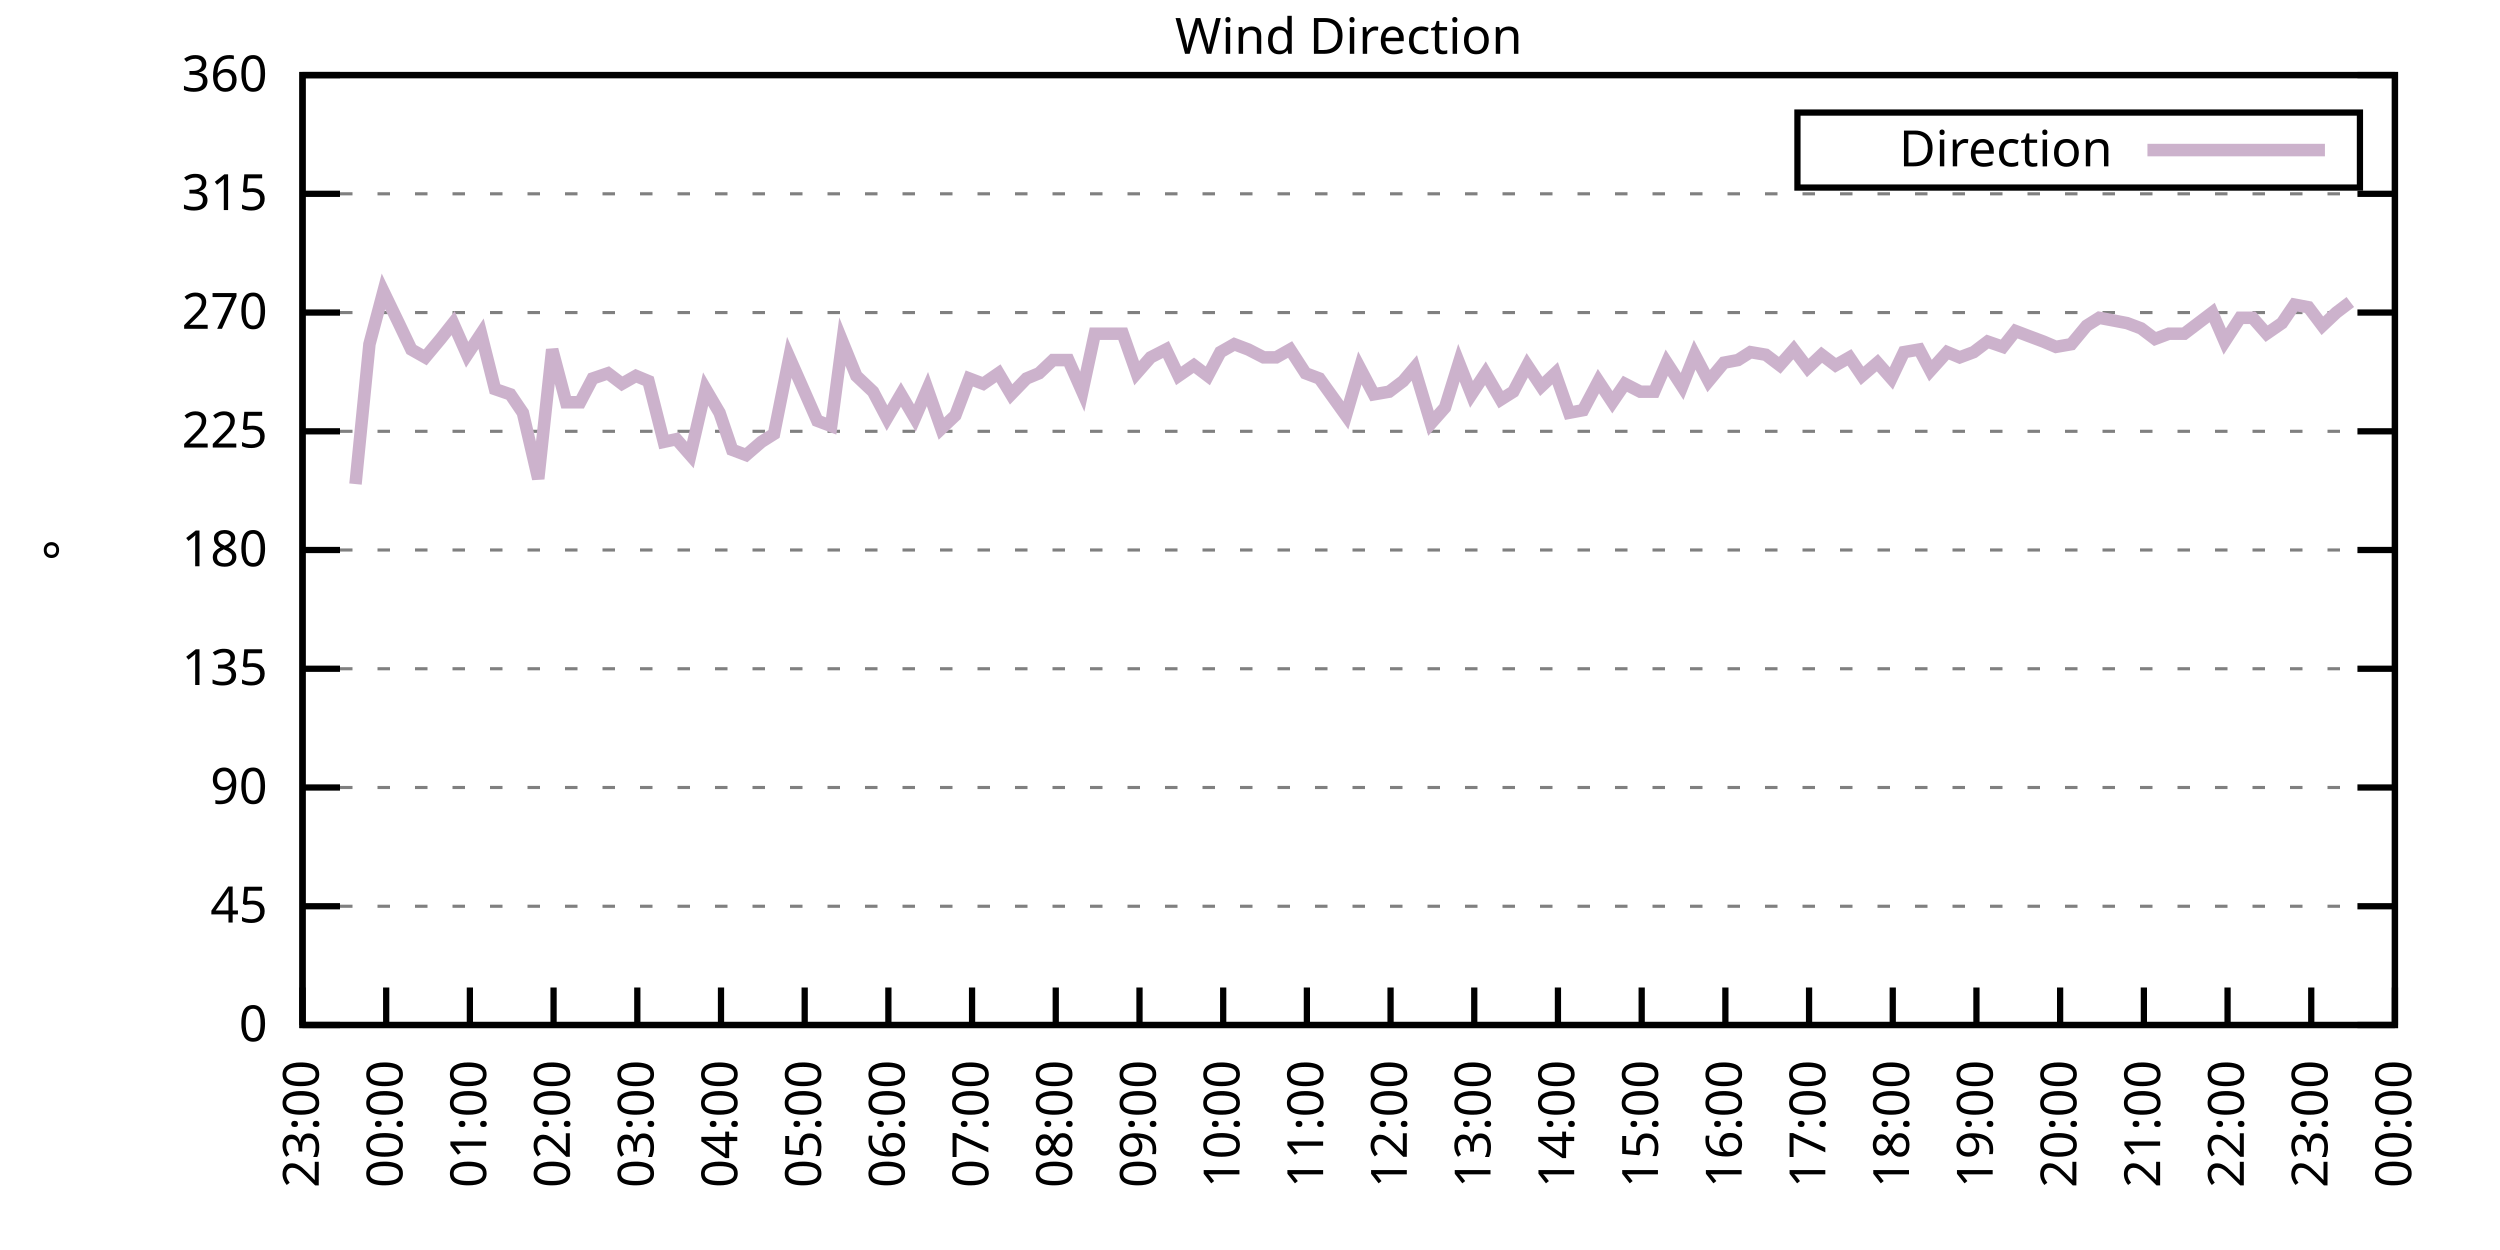
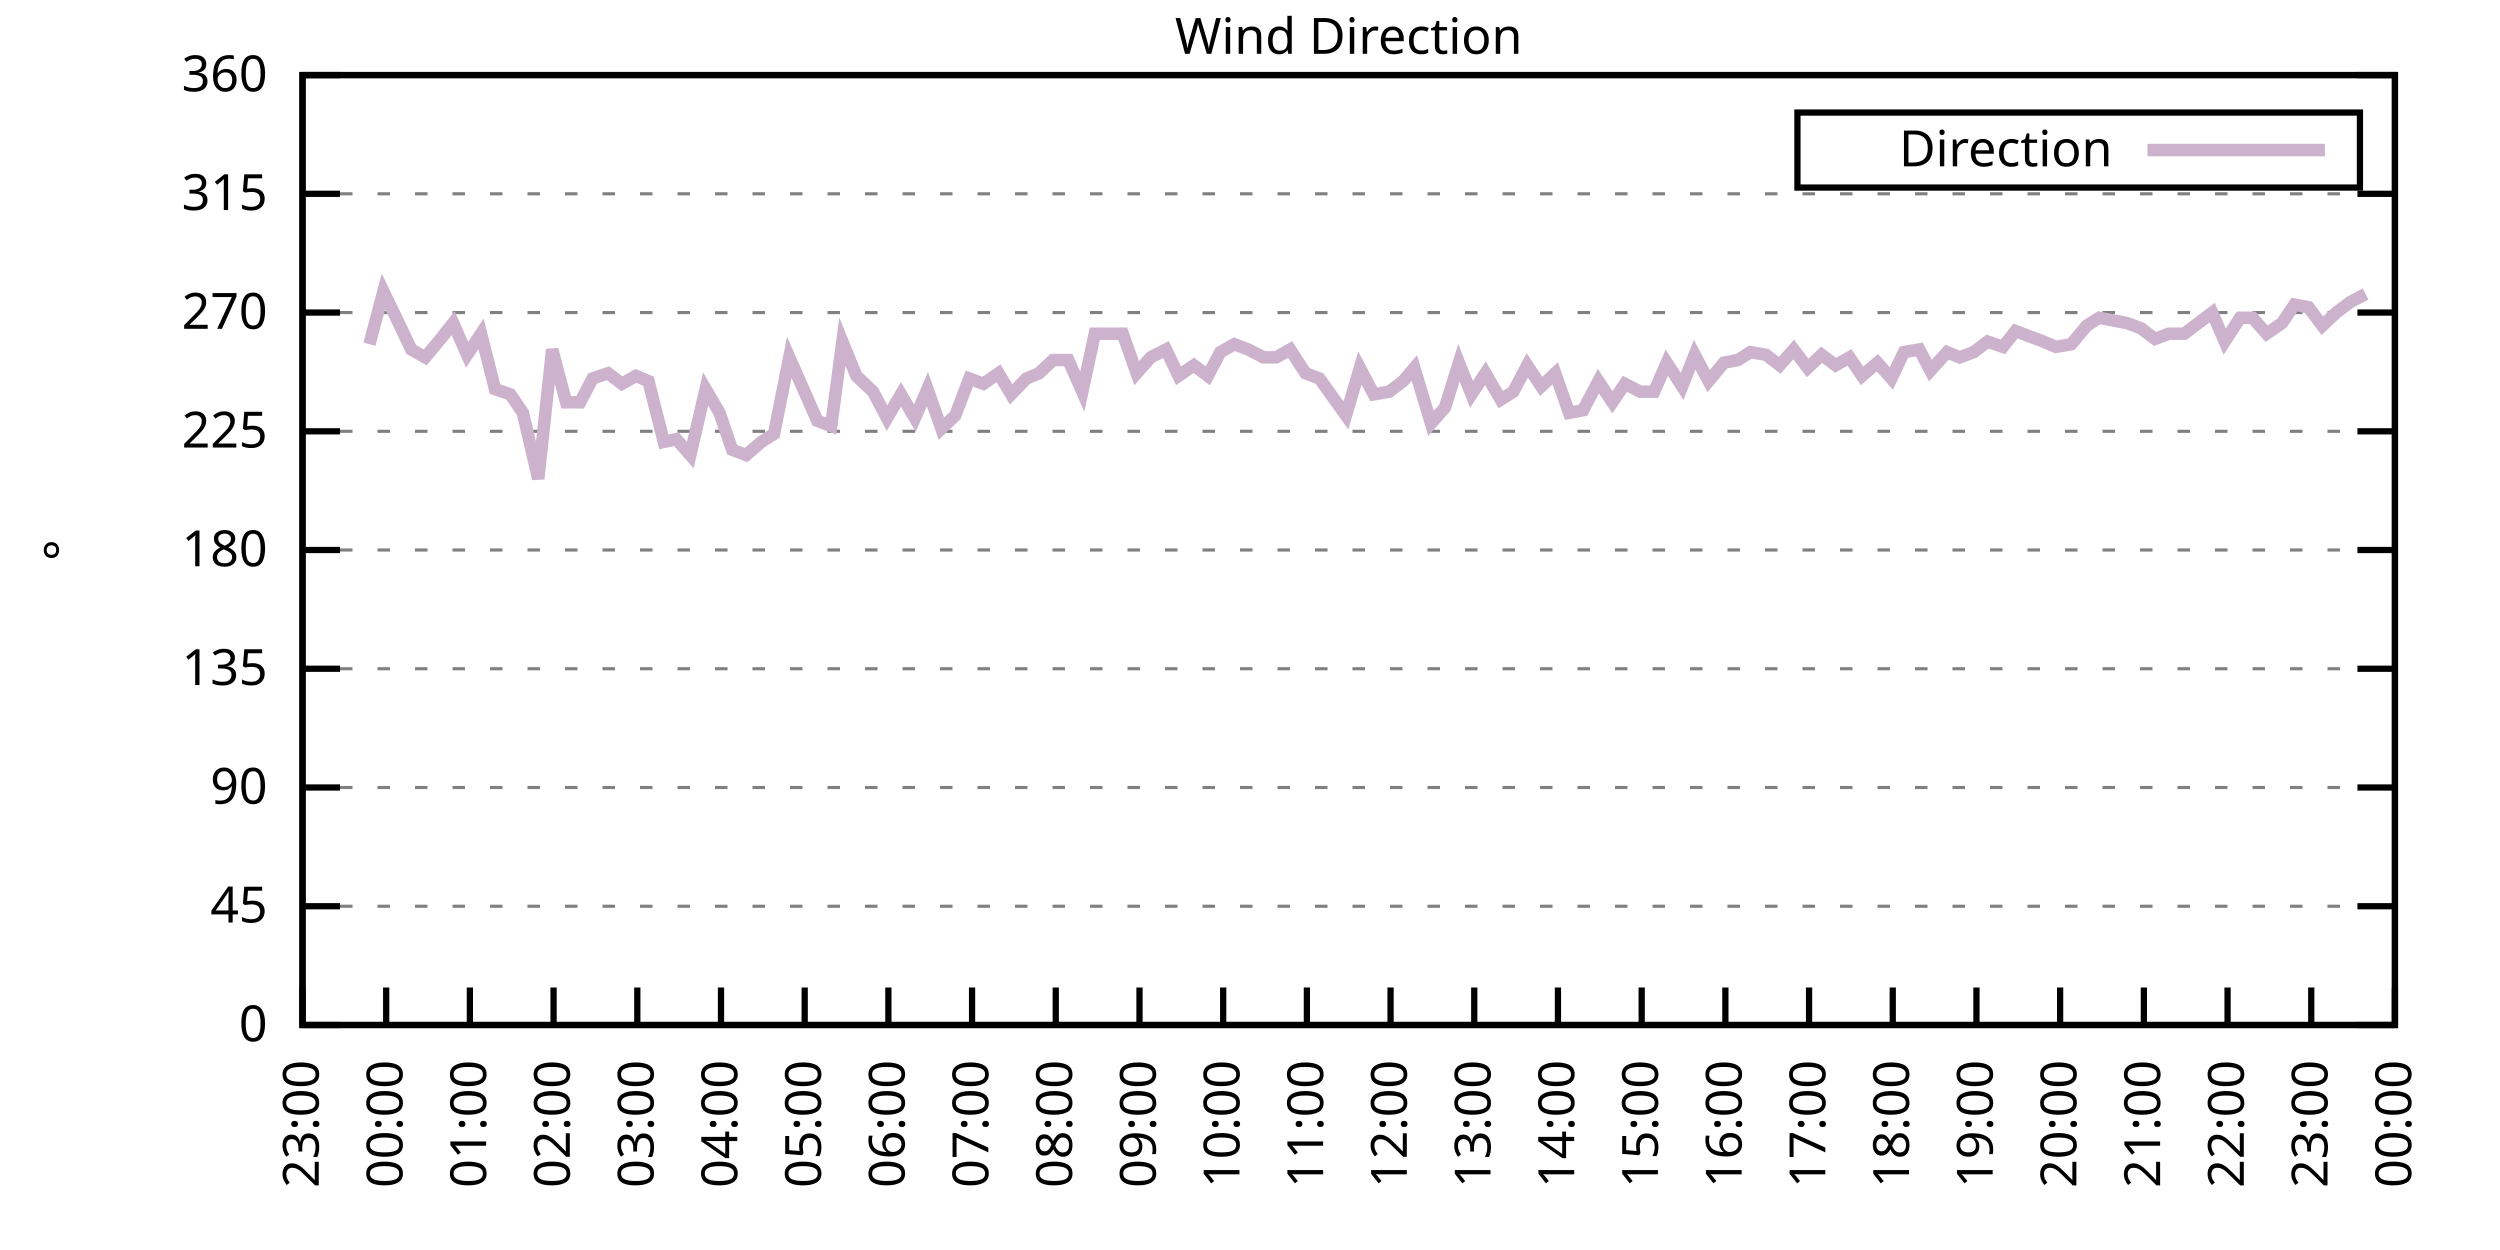
<svg xmlns="http://www.w3.org/2000/svg" xmlns:xlink="http://www.w3.org/1999/xlink" width="400" height="200" viewBox="0 0 400 200">
  <g id="gnuplot_canvas">
    <rect x="0" y="0" width="400" height="200" fill="none" />
    <defs>
      <circle id="gpDot" r="0.5" stroke-width="0.5" stroke="currentColor" />
      <path id="gpPt0" stroke-width="0.333" stroke="currentColor" d="M-1,0 h2 M0,-1 v2" />
      <path id="gpPt1" stroke-width="0.333" stroke="currentColor" d="M-1,-1 L1,1 M1,-1 L-1,1" />
      <path id="gpPt2" stroke-width="0.333" stroke="currentColor" d="M-1,0 L1,0 M0,-1 L0,1 M-1,-1 L1,1 M-1,1 L1,-1" />
      <rect id="gpPt3" stroke-width="0.333" stroke="currentColor" x="-1" y="-1" width="2" height="2" />
      <rect id="gpPt4" stroke-width="0.333" stroke="currentColor" fill="currentColor" x="-1" y="-1" width="2" height="2" />
      <circle id="gpPt5" stroke-width="0.333" stroke="currentColor" cx="0" cy="0" r="1" />
      <use xlink:href="#gpPt5" id="gpPt6" fill="currentColor" stroke="none" />
      <path id="gpPt7" stroke-width="0.333" stroke="currentColor" d="M0,-1.33 L-1.33,0.67 L1.33,0.67 z" />
      <use xlink:href="#gpPt7" id="gpPt8" fill="currentColor" stroke="none" />
      <use xlink:href="#gpPt7" id="gpPt9" stroke="currentColor" transform="rotate(180)" />
      <use xlink:href="#gpPt9" id="gpPt10" fill="currentColor" stroke="none" />
      <use xlink:href="#gpPt3" id="gpPt11" stroke="currentColor" transform="rotate(45)" />
      <use xlink:href="#gpPt11" id="gpPt12" fill="currentColor" stroke="none" />
      <path id="gpPt13" stroke-width="0.333" stroke="currentColor" d="M0,1.330 L1.265,0.411 L0.782,-1.067 L-0.782,-1.076 L-1.265,0.411 z" />
      <use xlink:href="#gpPt13" id="gpPt14" fill="currentColor" stroke="none" />
      <filter id="textbox" filterUnits="objectBoundingBox" x="0" y="0" height="1" width="1">
        <feFlood flood-color="white" flood-opacity="1" result="bgnd" />
        <feComposite in="SourceGraphic" in2="bgnd" operator="atop" />
      </filter>
      <filter id="greybox" filterUnits="objectBoundingBox" x="0" y="0" height="1" width="1">
        <feFlood flood-color="lightgrey" flood-opacity="1" result="grey" />
        <feComposite in="SourceGraphic" in2="grey" operator="atop" />
      </filter>
    </defs>
    <g fill="none" color="white" stroke="currentColor" stroke-width="1.00" stroke-linecap="butt" stroke-linejoin="miter">
</g>
    <g fill="none" color="black" stroke="currentColor" stroke-width="1.00" stroke-linecap="butt" stroke-linejoin="miter">
      <g stroke="none" shape-rendering="crispEdges">
        <polygon fill="rgb(255, 255, 255)" points="48.40,164.00 383.18,164.00 383.18,12.02 48.40,12.02 " />
      </g>
    </g>
    <g fill="none" color="black" stroke="currentColor" stroke-width="1.00" stroke-linecap="butt" stroke-linejoin="miter">
</g>
    <g fill="none" color="black" stroke="black" stroke-width="0.50" stroke-linecap="butt" stroke-linejoin="miter">
</g>
    <g fill="none" color="gray" stroke="currentColor" stroke-width="0.50" stroke-linecap="butt" stroke-linejoin="miter">
      <path stroke="gray" stroke-dasharray="2,4" class="gridline" d="M48.40,164.00 L383.19,164.00  " />
    </g>
    <g fill="none" color="gray" stroke="gray" stroke-width="1.00" stroke-linecap="butt" stroke-linejoin="miter">
</g>
    <g fill="none" color="black" stroke="currentColor" stroke-width="1.00" stroke-linecap="butt" stroke-linejoin="miter">
      <path stroke="black" d="M48.40,164.00 L54.40,164.00 M383.19,164.00 L377.19,164.00  " />
      <g transform="translate(42.80,166.60)" stroke="none" fill="black" font-family="Sans" font-size="8.00" text-anchor="end">
        <text>
          <tspan font-family="Sans"> 0</tspan>
        </text>
      </g>
    </g>
    <g fill="none" color="black" stroke="currentColor" stroke-width="1.00" stroke-linecap="butt" stroke-linejoin="miter">
</g>
    <g fill="none" color="black" stroke="black" stroke-width="0.50" stroke-linecap="butt" stroke-linejoin="miter">
</g>
    <g fill="none" color="gray" stroke="currentColor" stroke-width="0.50" stroke-linecap="butt" stroke-linejoin="miter">
      <path stroke="gray" stroke-dasharray="2,4" class="gridline" d="M48.40,145.00 L383.19,145.00  " />
    </g>
    <g fill="none" color="gray" stroke="gray" stroke-width="1.00" stroke-linecap="butt" stroke-linejoin="miter">
</g>
    <g fill="none" color="black" stroke="currentColor" stroke-width="1.00" stroke-linecap="butt" stroke-linejoin="miter">
      <path stroke="black" d="M48.40,145.00 L54.40,145.00 M383.19,145.00 L377.19,145.00  " />
      <g transform="translate(42.80,147.60)" stroke="none" fill="black" font-family="Sans" font-size="8.00" text-anchor="end">
        <text>
          <tspan font-family="Sans"> 45</tspan>
        </text>
      </g>
    </g>
    <g fill="none" color="black" stroke="currentColor" stroke-width="1.00" stroke-linecap="butt" stroke-linejoin="miter">
</g>
    <g fill="none" color="black" stroke="black" stroke-width="0.50" stroke-linecap="butt" stroke-linejoin="miter">
</g>
    <g fill="none" color="gray" stroke="currentColor" stroke-width="0.50" stroke-linecap="butt" stroke-linejoin="miter">
      <path stroke="gray" stroke-dasharray="2,4" class="gridline" d="M48.40,126.00 L383.19,126.00  " />
    </g>
    <g fill="none" color="gray" stroke="gray" stroke-width="1.00" stroke-linecap="butt" stroke-linejoin="miter">
</g>
    <g fill="none" color="black" stroke="currentColor" stroke-width="1.00" stroke-linecap="butt" stroke-linejoin="miter">
      <path stroke="black" d="M48.40,126.00 L54.40,126.00 M383.19,126.00 L377.19,126.00  " />
      <g transform="translate(42.80,128.60)" stroke="none" fill="black" font-family="Sans" font-size="8.00" text-anchor="end">
        <text>
          <tspan font-family="Sans"> 90</tspan>
        </text>
      </g>
    </g>
    <g fill="none" color="black" stroke="currentColor" stroke-width="1.00" stroke-linecap="butt" stroke-linejoin="miter">
</g>
    <g fill="none" color="black" stroke="black" stroke-width="0.50" stroke-linecap="butt" stroke-linejoin="miter">
</g>
    <g fill="none" color="gray" stroke="currentColor" stroke-width="0.50" stroke-linecap="butt" stroke-linejoin="miter">
      <path stroke="gray" stroke-dasharray="2,4" class="gridline" d="M48.40,107.00 L383.19,107.00  " />
    </g>
    <g fill="none" color="gray" stroke="gray" stroke-width="1.00" stroke-linecap="butt" stroke-linejoin="miter">
</g>
    <g fill="none" color="black" stroke="currentColor" stroke-width="1.00" stroke-linecap="butt" stroke-linejoin="miter">
      <path stroke="black" d="M48.40,107.00 L54.40,107.00 M383.19,107.00 L377.19,107.00  " />
      <g transform="translate(42.80,109.60)" stroke="none" fill="black" font-family="Sans" font-size="8.00" text-anchor="end">
        <text>
          <tspan font-family="Sans"> 135</tspan>
        </text>
      </g>
    </g>
    <g fill="none" color="black" stroke="currentColor" stroke-width="1.00" stroke-linecap="butt" stroke-linejoin="miter">
</g>
    <g fill="none" color="black" stroke="black" stroke-width="0.50" stroke-linecap="butt" stroke-linejoin="miter">
</g>
    <g fill="none" color="gray" stroke="currentColor" stroke-width="0.50" stroke-linecap="butt" stroke-linejoin="miter">
      <path stroke="gray" stroke-dasharray="2,4" class="gridline" d="M48.40,88.00 L383.19,88.00  " />
    </g>
    <g fill="none" color="gray" stroke="gray" stroke-width="1.00" stroke-linecap="butt" stroke-linejoin="miter">
</g>
    <g fill="none" color="black" stroke="currentColor" stroke-width="1.00" stroke-linecap="butt" stroke-linejoin="miter">
      <path stroke="black" d="M48.40,88.00 L54.40,88.00 M383.19,88.00 L377.19,88.00  " />
      <g transform="translate(42.80,90.60)" stroke="none" fill="black" font-family="Sans" font-size="8.00" text-anchor="end">
        <text>
          <tspan font-family="Sans"> 180</tspan>
        </text>
      </g>
    </g>
    <g fill="none" color="black" stroke="currentColor" stroke-width="1.00" stroke-linecap="butt" stroke-linejoin="miter">
</g>
    <g fill="none" color="black" stroke="black" stroke-width="0.50" stroke-linecap="butt" stroke-linejoin="miter">
</g>
    <g fill="none" color="gray" stroke="currentColor" stroke-width="0.50" stroke-linecap="butt" stroke-linejoin="miter">
      <path stroke="gray" stroke-dasharray="2,4" class="gridline" d="M48.40,69.01 L383.19,69.01  " />
    </g>
    <g fill="none" color="gray" stroke="gray" stroke-width="1.00" stroke-linecap="butt" stroke-linejoin="miter">
</g>
    <g fill="none" color="black" stroke="currentColor" stroke-width="1.00" stroke-linecap="butt" stroke-linejoin="miter">
      <path stroke="black" d="M48.40,69.01 L54.40,69.01 M383.19,69.01 L377.19,69.01  " />
      <g transform="translate(42.80,71.61)" stroke="none" fill="black" font-family="Sans" font-size="8.00" text-anchor="end">
        <text>
          <tspan font-family="Sans"> 225</tspan>
        </text>
      </g>
    </g>
    <g fill="none" color="black" stroke="currentColor" stroke-width="1.00" stroke-linecap="butt" stroke-linejoin="miter">
</g>
    <g fill="none" color="black" stroke="black" stroke-width="0.50" stroke-linecap="butt" stroke-linejoin="miter">
</g>
    <g fill="none" color="gray" stroke="currentColor" stroke-width="0.50" stroke-linecap="butt" stroke-linejoin="miter">
      <path stroke="gray" stroke-dasharray="2,4" class="gridline" d="M48.40,50.01 L383.19,50.01  " />
    </g>
    <g fill="none" color="gray" stroke="gray" stroke-width="1.00" stroke-linecap="butt" stroke-linejoin="miter">
</g>
    <g fill="none" color="black" stroke="currentColor" stroke-width="1.00" stroke-linecap="butt" stroke-linejoin="miter">
      <path stroke="black" d="M48.40,50.01 L54.40,50.01 M383.19,50.01 L377.19,50.01  " />
      <g transform="translate(42.80,52.61)" stroke="none" fill="black" font-family="Sans" font-size="8.00" text-anchor="end">
        <text>
          <tspan font-family="Sans"> 270</tspan>
        </text>
      </g>
    </g>
    <g fill="none" color="black" stroke="currentColor" stroke-width="1.00" stroke-linecap="butt" stroke-linejoin="miter">
</g>
    <g fill="none" color="black" stroke="black" stroke-width="0.50" stroke-linecap="butt" stroke-linejoin="miter">
</g>
    <g fill="none" color="gray" stroke="currentColor" stroke-width="0.50" stroke-linecap="butt" stroke-linejoin="miter">
      <path stroke="gray" stroke-dasharray="2,4" class="gridline" d="M48.40,31.01 L383.19,31.01  " />
    </g>
    <g fill="none" color="gray" stroke="gray" stroke-width="1.00" stroke-linecap="butt" stroke-linejoin="miter">
</g>
    <g fill="none" color="black" stroke="currentColor" stroke-width="1.00" stroke-linecap="butt" stroke-linejoin="miter">
      <path stroke="black" d="M48.40,31.01 L54.40,31.01 M383.19,31.01 L377.19,31.01  " />
      <g transform="translate(42.80,33.61)" stroke="none" fill="black" font-family="Sans" font-size="8.00" text-anchor="end">
        <text>
          <tspan font-family="Sans"> 315</tspan>
        </text>
      </g>
    </g>
    <g fill="none" color="black" stroke="currentColor" stroke-width="1.00" stroke-linecap="butt" stroke-linejoin="miter">
</g>
    <g fill="none" color="black" stroke="black" stroke-width="0.50" stroke-linecap="butt" stroke-linejoin="miter">
</g>
    <g fill="none" color="gray" stroke="currentColor" stroke-width="0.50" stroke-linecap="butt" stroke-linejoin="miter">
      <path stroke="gray" stroke-dasharray="2,4" class="gridline" d="M48.40,12.01 L383.19,12.01  " />
    </g>
    <g fill="none" color="gray" stroke="gray" stroke-width="1.00" stroke-linecap="butt" stroke-linejoin="miter">
</g>
    <g fill="none" color="black" stroke="currentColor" stroke-width="1.00" stroke-linecap="butt" stroke-linejoin="miter">
      <path stroke="black" d="M48.40,12.01 L54.40,12.01 M383.19,12.01 L377.19,12.01  " />
      <g transform="translate(42.80,14.61)" stroke="none" fill="black" font-family="Sans" font-size="8.00" text-anchor="end">
        <text>
          <tspan font-family="Sans"> 360</tspan>
        </text>
      </g>
    </g>
    <g fill="none" color="black" stroke="currentColor" stroke-width="1.00" stroke-linecap="butt" stroke-linejoin="miter">
      <path stroke="black" d="M48.40,164.00 L48.40,158.00  " />
      <g transform="translate(51.00,169.60) rotate(270.00)" stroke="none" fill="black" font-family="Sans" font-size="8.00" text-anchor="end">
        <text>
          <tspan font-family="Sans">23:00</tspan>
        </text>
      </g>
    </g>
    <g fill="none" color="black" stroke="currentColor" stroke-width="1.00" stroke-linecap="butt" stroke-linejoin="miter">
      <path stroke="black" d="M61.79,164.00 L61.79,158.00  " />
      <g transform="translate(64.39,169.60) rotate(270.00)" stroke="none" fill="black" font-family="Sans" font-size="8.00" text-anchor="end">
        <text>
          <tspan font-family="Sans">00:00</tspan>
        </text>
      </g>
    </g>
    <g fill="none" color="black" stroke="currentColor" stroke-width="1.00" stroke-linecap="butt" stroke-linejoin="miter">
      <path stroke="black" d="M75.18,164.00 L75.18,158.00  " />
      <g transform="translate(77.78,169.60) rotate(270.00)" stroke="none" fill="black" font-family="Sans" font-size="8.00" text-anchor="end">
        <text>
          <tspan font-family="Sans">01:00</tspan>
        </text>
      </g>
    </g>
    <g fill="none" color="black" stroke="currentColor" stroke-width="1.00" stroke-linecap="butt" stroke-linejoin="miter">
      <path stroke="black" d="M88.57,164.00 L88.57,158.00  " />
      <g transform="translate(91.17,169.60) rotate(270.00)" stroke="none" fill="black" font-family="Sans" font-size="8.00" text-anchor="end">
        <text>
          <tspan font-family="Sans">02:00</tspan>
        </text>
      </g>
    </g>
    <g fill="none" color="black" stroke="currentColor" stroke-width="1.00" stroke-linecap="butt" stroke-linejoin="miter">
      <path stroke="black" d="M101.97,164.00 L101.97,158.00  " />
      <g transform="translate(104.57,169.60) rotate(270.00)" stroke="none" fill="black" font-family="Sans" font-size="8.00" text-anchor="end">
        <text>
          <tspan font-family="Sans">03:00</tspan>
        </text>
      </g>
    </g>
    <g fill="none" color="black" stroke="currentColor" stroke-width="1.00" stroke-linecap="butt" stroke-linejoin="miter">
      <path stroke="black" d="M115.36,164.00 L115.36,158.00  " />
      <g transform="translate(117.96,169.60) rotate(270.00)" stroke="none" fill="black" font-family="Sans" font-size="8.00" text-anchor="end">
        <text>
          <tspan font-family="Sans">04:00</tspan>
        </text>
      </g>
    </g>
    <g fill="none" color="black" stroke="currentColor" stroke-width="1.00" stroke-linecap="butt" stroke-linejoin="miter">
      <path stroke="black" d="M128.75,164.00 L128.75,158.00  " />
      <g transform="translate(131.35,169.60) rotate(270.00)" stroke="none" fill="black" font-family="Sans" font-size="8.00" text-anchor="end">
        <text>
          <tspan font-family="Sans">05:00</tspan>
        </text>
      </g>
    </g>
    <g fill="none" color="black" stroke="currentColor" stroke-width="1.00" stroke-linecap="butt" stroke-linejoin="miter">
      <path stroke="black" d="M142.14,164.00 L142.14,158.00  " />
      <g transform="translate(144.74,169.60) rotate(270.00)" stroke="none" fill="black" font-family="Sans" font-size="8.00" text-anchor="end">
        <text>
          <tspan font-family="Sans">06:00</tspan>
        </text>
      </g>
    </g>
    <g fill="none" color="black" stroke="currentColor" stroke-width="1.00" stroke-linecap="butt" stroke-linejoin="miter">
      <path stroke="black" d="M155.53,164.00 L155.53,158.00  " />
      <g transform="translate(158.13,169.60) rotate(270.00)" stroke="none" fill="black" font-family="Sans" font-size="8.00" text-anchor="end">
        <text>
          <tspan font-family="Sans">07:00</tspan>
        </text>
      </g>
    </g>
    <g fill="none" color="black" stroke="currentColor" stroke-width="1.00" stroke-linecap="butt" stroke-linejoin="miter">
      <path stroke="black" d="M168.92,164.00 L168.92,158.00  " />
      <g transform="translate(171.52,169.60) rotate(270.00)" stroke="none" fill="black" font-family="Sans" font-size="8.00" text-anchor="end">
        <text>
          <tspan font-family="Sans">08:00</tspan>
        </text>
      </g>
    </g>
    <g fill="none" color="black" stroke="currentColor" stroke-width="1.00" stroke-linecap="butt" stroke-linejoin="miter">
      <path stroke="black" d="M182.32,164.00 L182.32,158.00  " />
      <g transform="translate(184.92,169.60) rotate(270.00)" stroke="none" fill="black" font-family="Sans" font-size="8.00" text-anchor="end">
        <text>
          <tspan font-family="Sans">09:00</tspan>
        </text>
      </g>
    </g>
    <g fill="none" color="black" stroke="currentColor" stroke-width="1.00" stroke-linecap="butt" stroke-linejoin="miter">
      <path stroke="black" d="M195.71,164.00 L195.71,158.00  " />
      <g transform="translate(198.31,169.60) rotate(270.00)" stroke="none" fill="black" font-family="Sans" font-size="8.00" text-anchor="end">
        <text>
          <tspan font-family="Sans">10:00</tspan>
        </text>
      </g>
    </g>
    <g fill="none" color="black" stroke="currentColor" stroke-width="1.00" stroke-linecap="butt" stroke-linejoin="miter">
      <path stroke="black" d="M209.10,164.00 L209.10,158.00  " />
      <g transform="translate(211.70,169.60) rotate(270.00)" stroke="none" fill="black" font-family="Sans" font-size="8.00" text-anchor="end">
        <text>
          <tspan font-family="Sans">11:00</tspan>
        </text>
      </g>
    </g>
    <g fill="none" color="black" stroke="currentColor" stroke-width="1.00" stroke-linecap="butt" stroke-linejoin="miter">
      <path stroke="black" d="M222.49,164.00 L222.49,158.00  " />
      <g transform="translate(225.09,169.60) rotate(270.00)" stroke="none" fill="black" font-family="Sans" font-size="8.00" text-anchor="end">
        <text>
          <tspan font-family="Sans">12:00</tspan>
        </text>
      </g>
    </g>
    <g fill="none" color="black" stroke="currentColor" stroke-width="1.00" stroke-linecap="butt" stroke-linejoin="miter">
      <path stroke="black" d="M235.88,164.00 L235.88,158.00  " />
      <g transform="translate(238.48,169.60) rotate(270.00)" stroke="none" fill="black" font-family="Sans" font-size="8.00" text-anchor="end">
        <text>
          <tspan font-family="Sans">13:00</tspan>
        </text>
      </g>
    </g>
    <g fill="none" color="black" stroke="currentColor" stroke-width="1.00" stroke-linecap="butt" stroke-linejoin="miter">
      <path stroke="black" d="M249.27,164.00 L249.27,158.00  " />
      <g transform="translate(251.87,169.60) rotate(270.00)" stroke="none" fill="black" font-family="Sans" font-size="8.00" text-anchor="end">
        <text>
          <tspan font-family="Sans">14:00</tspan>
        </text>
      </g>
    </g>
    <g fill="none" color="black" stroke="currentColor" stroke-width="1.00" stroke-linecap="butt" stroke-linejoin="miter">
      <path stroke="black" d="M262.67,164.00 L262.67,158.00  " />
      <g transform="translate(265.27,169.60) rotate(270.00)" stroke="none" fill="black" font-family="Sans" font-size="8.00" text-anchor="end">
        <text>
          <tspan font-family="Sans">15:00</tspan>
        </text>
      </g>
    </g>
    <g fill="none" color="black" stroke="currentColor" stroke-width="1.00" stroke-linecap="butt" stroke-linejoin="miter">
      <path stroke="black" d="M276.06,164.00 L276.06,158.00  " />
      <g transform="translate(278.66,169.60) rotate(270.00)" stroke="none" fill="black" font-family="Sans" font-size="8.00" text-anchor="end">
        <text>
          <tspan font-family="Sans">16:00</tspan>
        </text>
      </g>
    </g>
    <g fill="none" color="black" stroke="currentColor" stroke-width="1.00" stroke-linecap="butt" stroke-linejoin="miter">
      <path stroke="black" d="M289.45,164.00 L289.45,158.00  " />
      <g transform="translate(292.05,169.60) rotate(270.00)" stroke="none" fill="black" font-family="Sans" font-size="8.00" text-anchor="end">
        <text>
          <tspan font-family="Sans">17:00</tspan>
        </text>
      </g>
    </g>
    <g fill="none" color="black" stroke="currentColor" stroke-width="1.00" stroke-linecap="butt" stroke-linejoin="miter">
      <path stroke="black" d="M302.84,164.00 L302.84,158.00  " />
      <g transform="translate(305.44,169.60) rotate(270.00)" stroke="none" fill="black" font-family="Sans" font-size="8.00" text-anchor="end">
        <text>
          <tspan font-family="Sans">18:00</tspan>
        </text>
      </g>
    </g>
    <g fill="none" color="black" stroke="currentColor" stroke-width="1.00" stroke-linecap="butt" stroke-linejoin="miter">
      <path stroke="black" d="M316.23,164.00 L316.23,158.00  " />
      <g transform="translate(318.83,169.60) rotate(270.00)" stroke="none" fill="black" font-family="Sans" font-size="8.00" text-anchor="end">
        <text>
          <tspan font-family="Sans">19:00</tspan>
        </text>
      </g>
    </g>
    <g fill="none" color="black" stroke="currentColor" stroke-width="1.00" stroke-linecap="butt" stroke-linejoin="miter">
      <path stroke="black" d="M329.62,164.00 L329.62,158.00  " />
      <g transform="translate(332.22,169.60) rotate(270.00)" stroke="none" fill="black" font-family="Sans" font-size="8.00" text-anchor="end">
        <text>
          <tspan font-family="Sans">20:00</tspan>
        </text>
      </g>
    </g>
    <g fill="none" color="black" stroke="currentColor" stroke-width="1.00" stroke-linecap="butt" stroke-linejoin="miter">
      <path stroke="black" d="M343.02,164.00 L343.02,158.00  " />
      <g transform="translate(345.62,169.60) rotate(270.00)" stroke="none" fill="black" font-family="Sans" font-size="8.00" text-anchor="end">
        <text>
          <tspan font-family="Sans">21:00</tspan>
        </text>
      </g>
    </g>
    <g fill="none" color="black" stroke="currentColor" stroke-width="1.00" stroke-linecap="butt" stroke-linejoin="miter">
      <path stroke="black" d="M356.41,164.00 L356.41,158.00  " />
      <g transform="translate(359.01,169.60) rotate(270.00)" stroke="none" fill="black" font-family="Sans" font-size="8.00" text-anchor="end">
        <text>
          <tspan font-family="Sans">22:00</tspan>
        </text>
      </g>
    </g>
    <g fill="none" color="black" stroke="currentColor" stroke-width="1.00" stroke-linecap="butt" stroke-linejoin="miter">
      <path stroke="black" d="M369.80,164.00 L369.80,158.00  " />
      <g transform="translate(372.40,169.60) rotate(270.00)" stroke="none" fill="black" font-family="Sans" font-size="8.00" text-anchor="end">
        <text>
          <tspan font-family="Sans">23:00</tspan>
        </text>
      </g>
    </g>
    <g fill="none" color="black" stroke="currentColor" stroke-width="1.00" stroke-linecap="butt" stroke-linejoin="miter">
      <path stroke="black" d="M383.19,164.00 L383.19,158.00  " />
      <g transform="translate(385.79,169.60) rotate(270.00)" stroke="none" fill="black" font-family="Sans" font-size="8.00" text-anchor="end">
        <text>
          <tspan font-family="Sans">00:00</tspan>
        </text>
      </g>
    </g>
    <g fill="none" color="black" stroke="currentColor" stroke-width="1.00" stroke-linecap="butt" stroke-linejoin="miter">
</g>
    <g fill="none" color="black" stroke="currentColor" stroke-width="1.00" stroke-linecap="butt" stroke-linejoin="miter">
      <path stroke="black" d="M48.40,12.01 L48.40,164.00 L383.19,164.00 L383.19,12.01 L48.40,12.01 Z  " />
    </g>
    <g fill="none" color="black" stroke="currentColor" stroke-width="1.00" stroke-linecap="butt" stroke-linejoin="miter">
</g>
    <g fill="none" color="black" stroke="currentColor" stroke-width="1.00" stroke-linecap="butt" stroke-linejoin="miter">
      <path stroke="black" d="M287.59,30.01 L287.59,18.01 L377.59,18.01 L377.59,30.01 L287.59,30.01 Z  " />
    </g>
    <g id="Wind_direction_plot_1">
      <g fill="none" color="white" stroke="black" stroke-width="2.00" stroke-linecap="butt" stroke-linejoin="miter">
</g>
      <g fill="none" color="black" stroke="currentColor" stroke-width="2.00" stroke-linecap="butt" stroke-linejoin="miter">
        <g transform="translate(337.99,26.61)" stroke="none" fill="black" font-family="Sans" font-size="8.00" text-anchor="end">
          <text>
            <tspan font-family="Sans">Direction</tspan>
          </text>
        </g>
      </g>
      <g fill="none" color="black" stroke="currentColor" stroke-width="2.00" stroke-linecap="butt" stroke-linejoin="miter">
-         <path stroke="rgb(204, 178, 204)" d="M343.59,24.01 L371.99,24.01 M56.88,77.45 L59.11,55.07 L61.35,46.63 L63.80,51.70 L65.81,55.92 L68.04,57.18   L70.50,54.23 L72.50,51.70 L74.74,56.76 L76.97,53.39 L79.20,62.25 L81.66,63.10 L83.66,66.05 L86.12,76.61   L88.35,55.92 L90.58,64.36 L92.82,64.36 L94.82,60.56 L97.28,59.72 L99.51,61.41 L101.74,60.14 L103.75,60.98   L106.21,70.70 L108.22,70.27 L110.45,72.81 L112.90,62.25 L115.13,66.05 L117.14,71.96 L119.38,72.81 L121.83,70.70   L123.84,69.43 L126.29,57.18 L128.53,62.25 L130.76,67.32 L132.99,68.16 L134.78,54.65 L137.01,60.14 L139.69,62.67   L141.92,66.90 L144.15,63.10 L146.38,66.90 L148.39,62.25 L150.62,68.58 L152.85,66.47 L155.09,60.56 L157.32,61.41   L159.77,59.72 L161.78,63.10 L164.24,60.56 L166.25,59.72 L168.48,57.61 L170.93,57.61 L173.17,62.67 L175.17,53.39   L177.63,53.39 L179.64,53.39 L181.87,59.72 L184.10,57.18 L186.56,55.92 L188.57,60.14 L191.02,58.45 L193.25,60.14   L195.26,56.34 L197.49,55.07 L199.73,55.92 L202.18,57.18 L204.19,57.18 L206.42,55.92 L208.88,59.72 L211.11,60.56   L215.35,66.47 L217.58,58.87 L219.81,63.10 L222.27,62.67 L224.50,60.98 L226.29,58.87 L228.96,67.74 L231.20,65.21   L233.43,58.03 L235.44,63.10 L237.67,59.72 L240.12,63.94 L242.13,62.67 L244.36,58.45 L246.60,61.83 L248.83,59.72   L251.06,66.05 L253.29,65.63 L255.75,60.98 L257.98,64.36 L259.99,61.41 L262.44,62.67 L264.67,62.67 L266.68,58.03   L269.14,61.83 L271.15,56.76 L273.38,60.98 L275.83,58.03 L278.07,57.61 L280.07,56.34 L282.53,56.76 L284.76,58.45   L286.99,55.92 L289.23,58.87 L291.46,56.76 L293.69,58.45 L295.92,57.18 L297.93,60.14 L300.39,58.03 L302.62,60.56   L304.63,56.34 L307.08,55.92 L308.87,59.30 L311.54,56.34 L313.55,57.18 L315.79,56.34 L318.02,54.65 L320.47,55.50   L322.48,52.96 L324.71,53.81 L326.95,54.65 L328.95,55.50 L331.41,55.07 L333.86,52.12 L335.87,50.85 L338.10,51.27   L340.34,51.70 L342.57,52.54 L344.80,54.23 L347.03,53.39 L349.49,53.39 L351.72,51.70 L353.95,50.01 L355.96,54.65   L358.42,50.85 L360.42,50.85 L362.66,53.39 L365.11,51.70 L367.12,48.74 L369.35,49.16 L371.58,52.12 L373.82,50.01   L376.05,48.32  " />
+         <path stroke="rgb(204, 178, 204)" d="M343.59,24.01 L371.99,24.01 M59.11,55.07 L61.35,46.63 L63.80,51.70 L65.81,55.92 L68.04,57.18 L70.50,54.23   L72.50,51.70 L74.74,56.76 L76.97,53.39 L79.20,62.25 L81.66,63.10 L83.66,66.05 L86.12,76.61 L88.35,55.92   L90.58,64.36 L92.82,64.36 L94.82,60.56 L97.28,59.72 L99.51,61.41 L101.74,60.14 L103.75,60.98 L106.21,70.70   L108.22,70.27 L110.45,72.81 L112.90,62.25 L115.13,66.05 L117.14,71.96 L119.38,72.81 L121.83,70.70 L123.84,69.43   L126.29,57.18 L128.53,62.25 L130.76,67.32 L132.99,68.16 L134.78,54.65 L137.01,60.14 L139.69,62.67 L141.92,66.90   L144.15,63.10 L146.38,66.90 L148.39,62.25 L150.62,68.58 L152.85,66.47 L155.09,60.56 L157.32,61.41 L159.77,59.72   L161.78,63.10 L164.24,60.56 L166.25,59.72 L168.48,57.61 L170.93,57.61 L173.17,62.67 L175.17,53.39 L177.63,53.39   L179.64,53.39 L181.87,59.72 L184.10,57.18 L186.56,55.92 L188.57,60.14 L191.02,58.45 L193.25,60.14 L195.26,56.34   L197.49,55.07 L199.73,55.92 L202.18,57.18 L204.19,57.18 L206.42,55.92 L208.88,59.72 L211.11,60.56 L215.35,66.47   L217.58,58.87 L219.81,63.10 L222.27,62.67 L224.50,60.98 L226.29,58.87 L228.96,67.74 L231.20,65.21 L233.43,58.03   L235.44,63.10 L237.67,59.72 L240.12,63.94 L242.13,62.67 L244.36,58.45 L246.60,61.83 L248.83,59.72 L251.06,66.05   L253.29,65.63 L255.75,60.98 L257.98,64.36 L259.99,61.41 L262.44,62.67 L264.67,62.67 L266.68,58.03 L269.14,61.83   L271.15,56.76 L273.38,60.98 L275.83,58.03 L278.07,57.61 L280.07,56.34 L282.53,56.76 L284.76,58.45 L286.99,55.92   L289.23,58.87 L291.46,56.76 L293.69,58.45 L295.92,57.18 L297.93,60.14 L300.39,58.03 L302.62,60.56 L304.63,56.34   L307.08,55.92 L308.87,59.30 L311.54,56.34 L313.55,57.18 L315.79,56.34 L318.02,54.65 L320.47,55.50 L322.48,52.96   L324.71,53.81 L326.95,54.65 L328.95,55.50 L331.41,55.07 L333.86,52.12 L335.87,50.85 L338.10,51.27 L340.34,51.70   L342.57,52.54 L344.80,54.23 L347.03,53.39 L349.49,53.39 L351.72,51.70 L353.95,50.01 L355.96,54.65 L358.42,50.85   L360.42,50.85 L362.66,53.39 L365.11,51.70 L367.12,48.74 L369.35,49.16 L371.58,52.12 L373.82,50.01 L376.05,48.32   L378.50,47.05  " />
      </g>
    </g>
    <g fill="none" color="black" stroke="currentColor" stroke-width="2.00" stroke-linecap="butt" stroke-linejoin="miter">
</g>
    <g fill="none" color="black" stroke="black" stroke-width="1.00" stroke-linecap="butt" stroke-linejoin="miter">
</g>
    <g fill="none" color="black" stroke="currentColor" stroke-width="1.00" stroke-linecap="butt" stroke-linejoin="miter">
      <path stroke="black" d="M48.40,12.01 L48.40,164.00 L383.19,164.00 L383.19,12.01 L48.40,12.01 Z  " />
      <g transform="translate(12.80,88.01) rotate(270.00)" stroke="none" fill="black" font-family="Sans" font-size="8.00" text-anchor="middle">
        <text>
          <tspan font-family="Sans">°</tspan>
        </text>
      </g>
    </g>
    <g fill="none" color="black" stroke="currentColor" stroke-width="1.00" stroke-linecap="butt" stroke-linejoin="miter">
</g>
    <g fill="none" color="black" stroke="currentColor" stroke-width="1.00" stroke-linecap="butt" stroke-linejoin="miter">
      <g transform="translate(215.79,8.61)" stroke="none" fill="black" font-family="Sans" font-size="8.00" text-anchor="middle">
        <text>
          <tspan font-family="Sans">Wind Direction</tspan>
        </text>
      </g>
    </g>
    <g fill="none" color="black" stroke="currentColor" stroke-width="1.00" stroke-linecap="butt" stroke-linejoin="miter">
</g>
  </g>
</svg>
